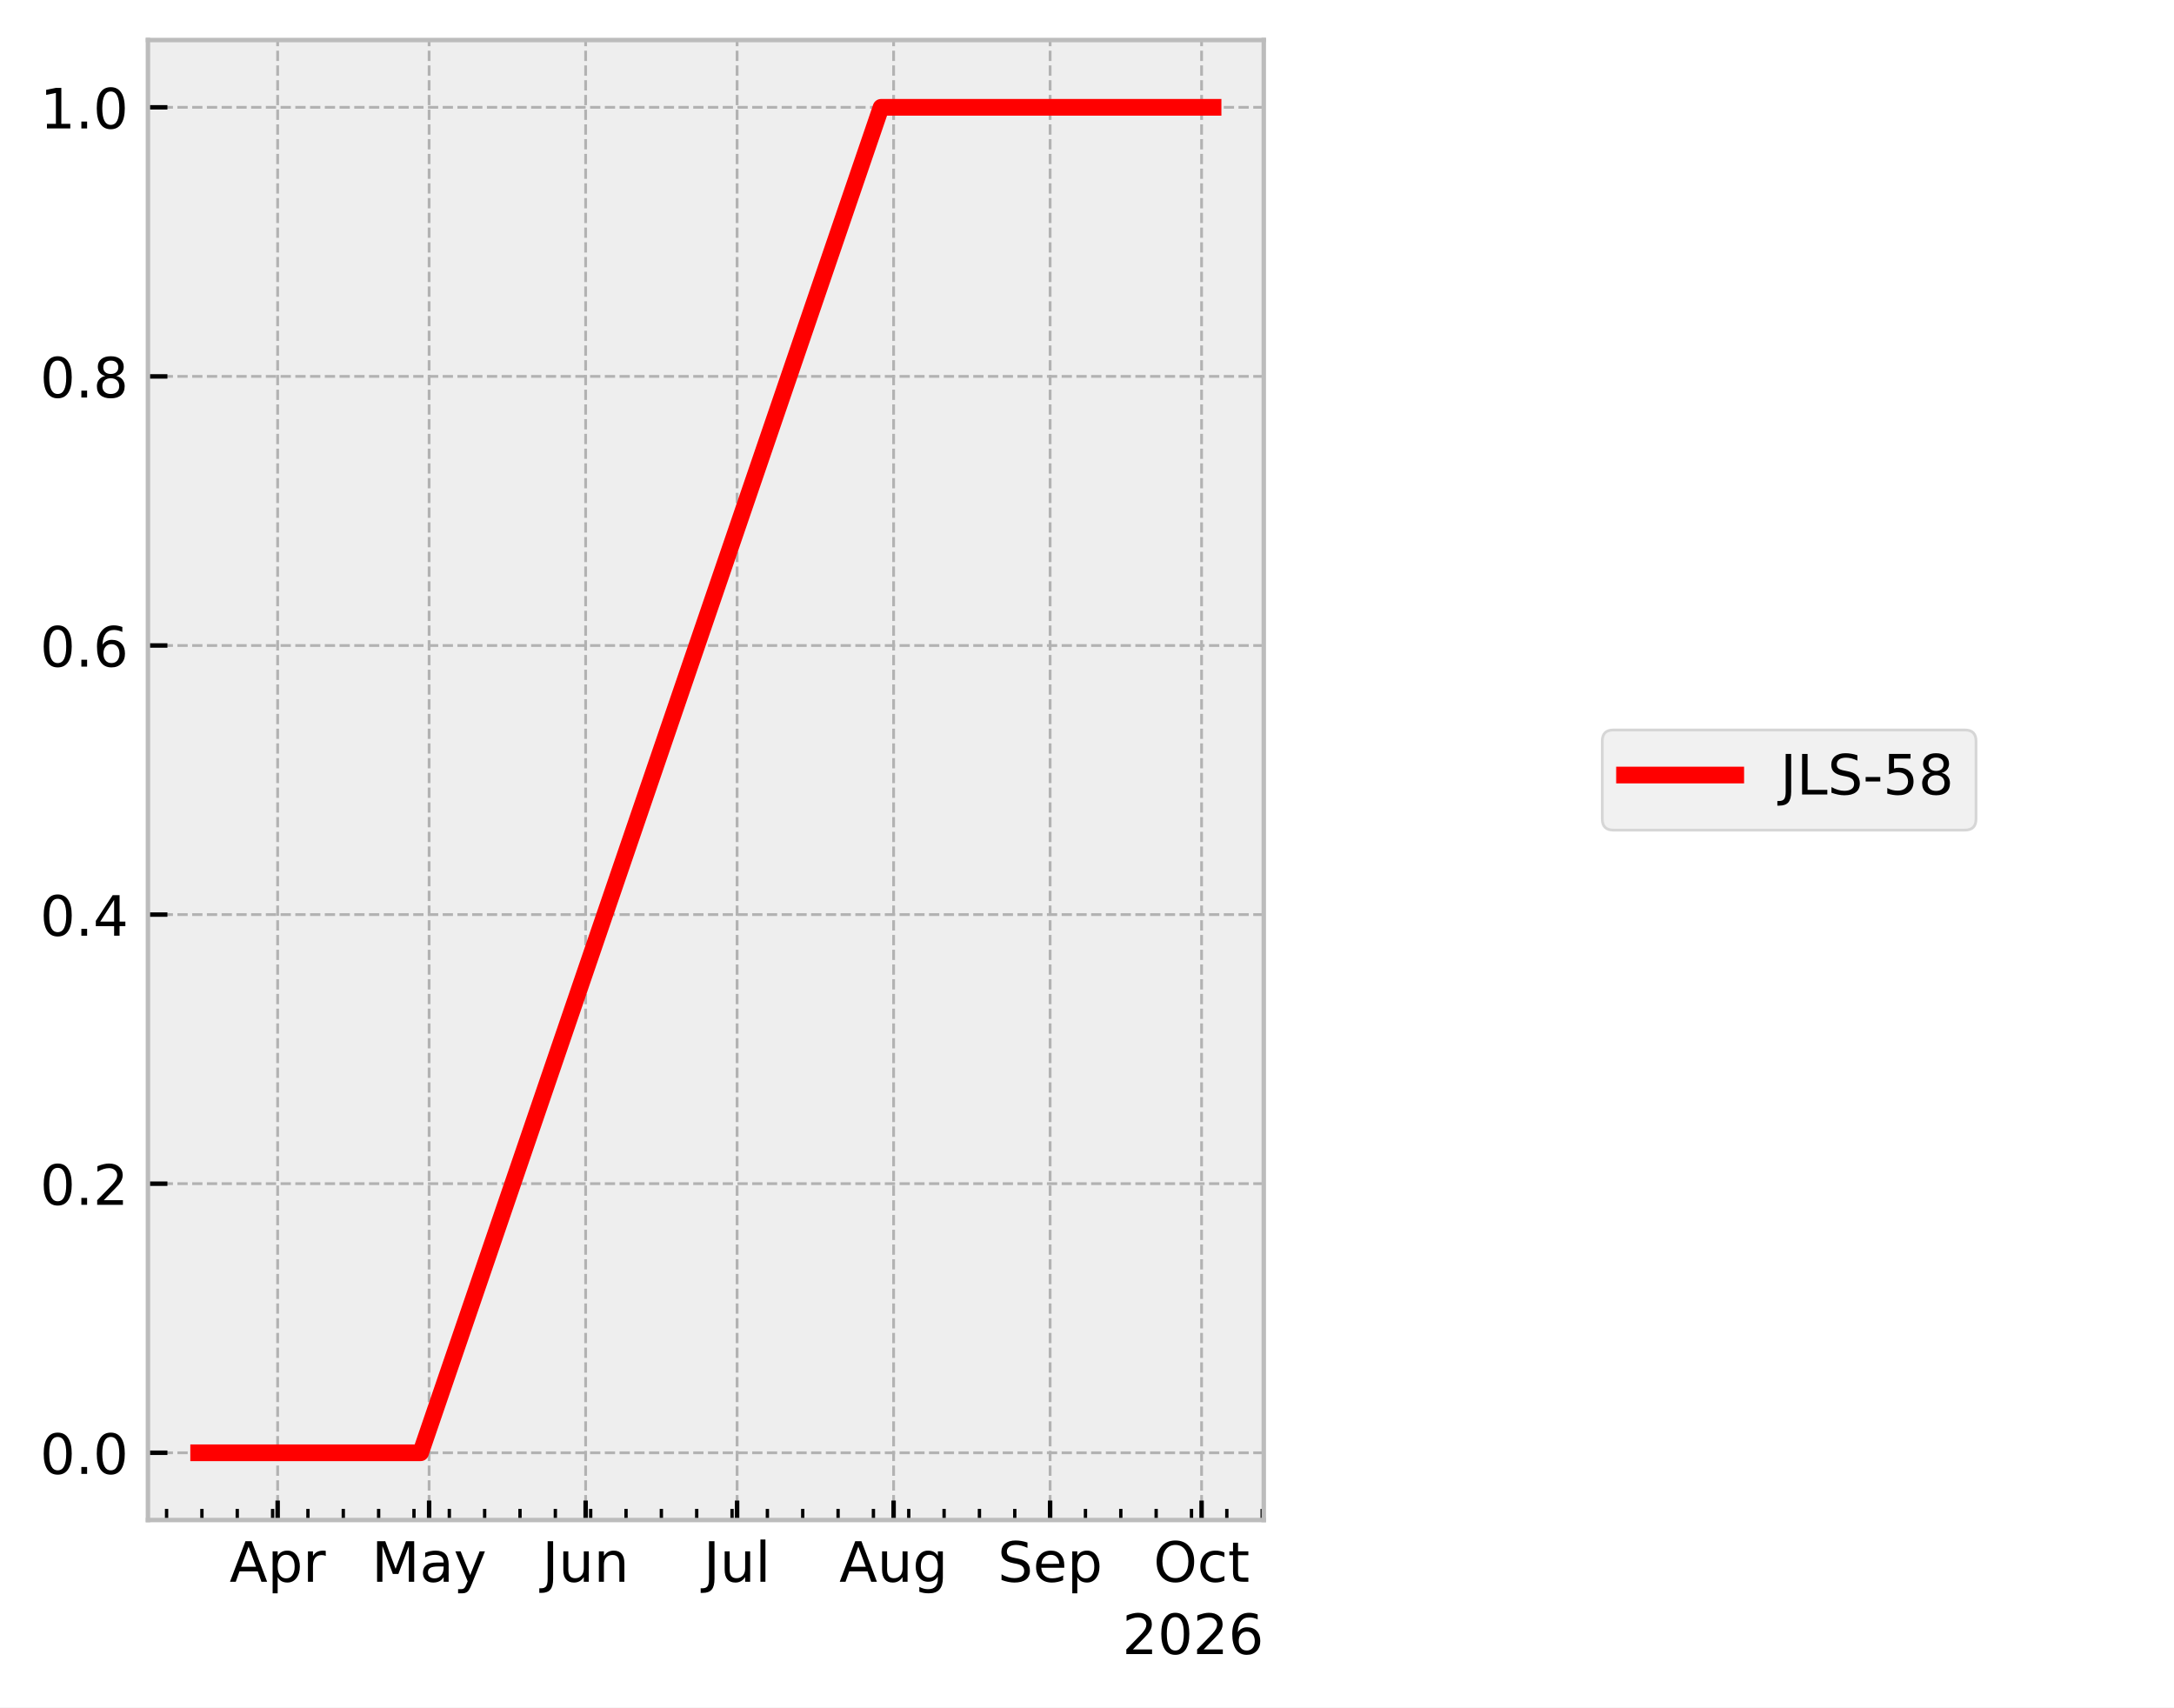
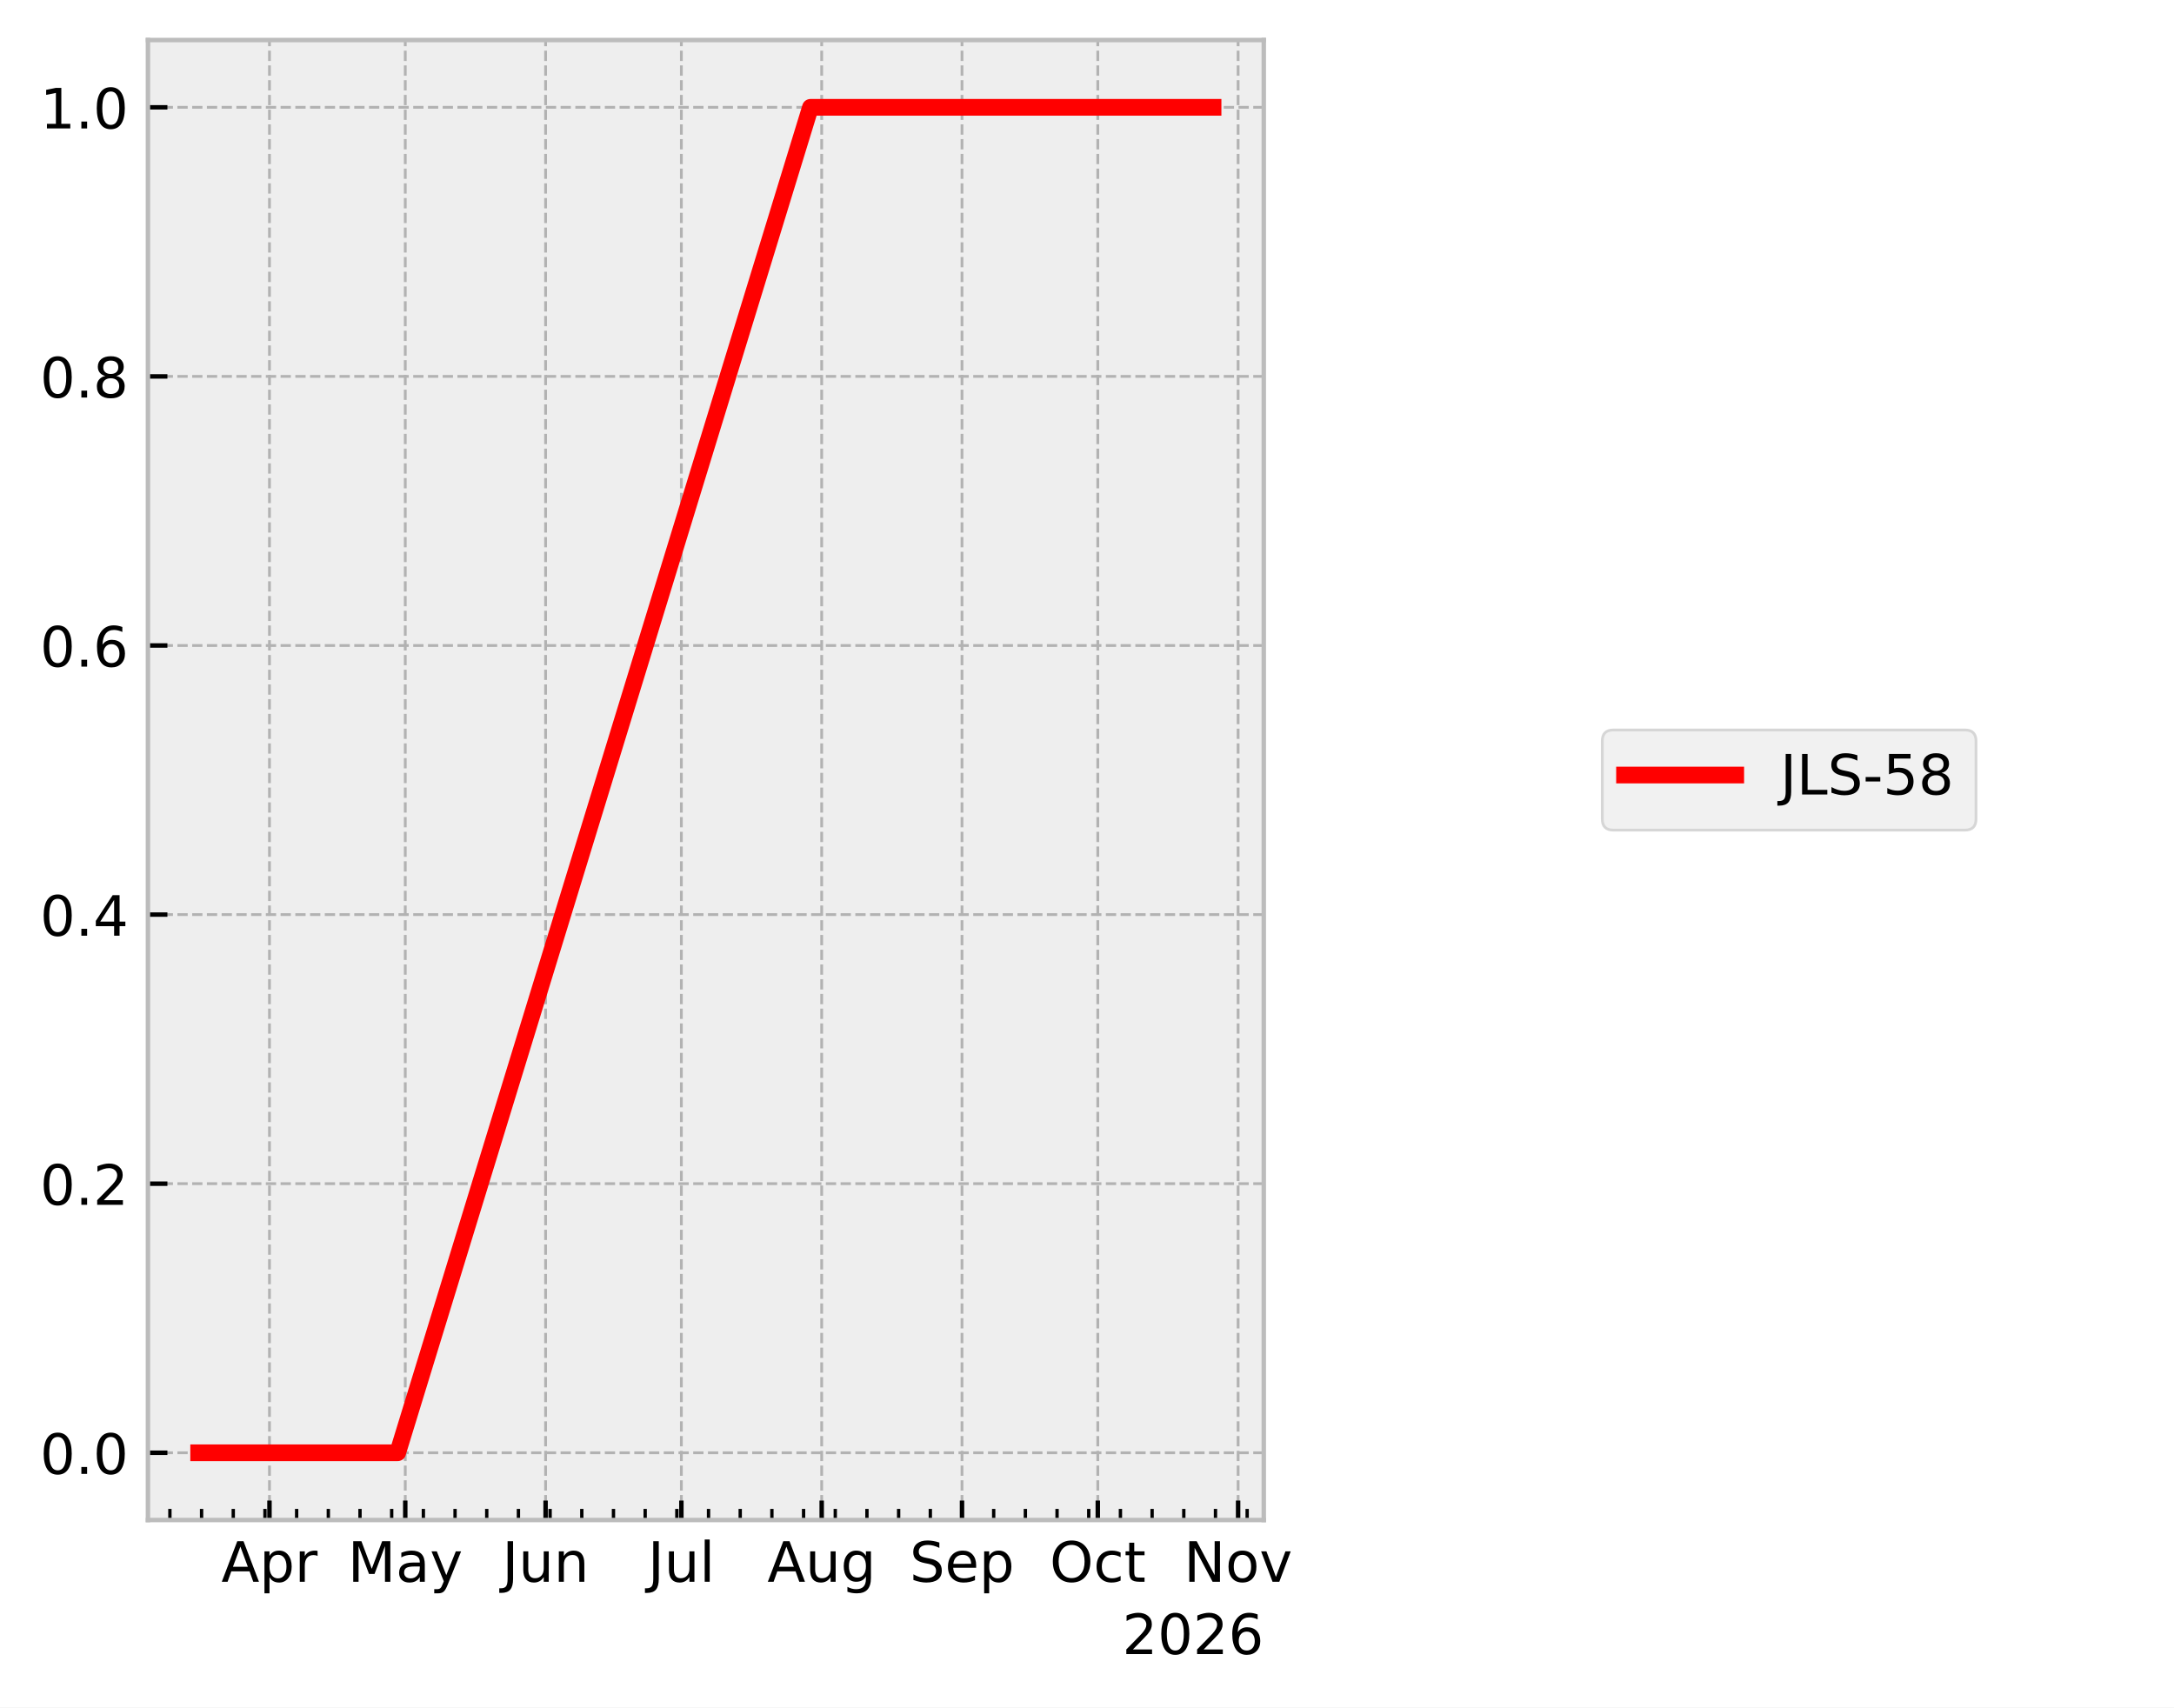
<svg xmlns="http://www.w3.org/2000/svg" xmlns:xlink="http://www.w3.org/1999/xlink" width="390.923pt" height="307.013pt" viewBox="0 0 390.923 307.013" version="1.1">
  <defs>
    <style type="text/css">*{stroke-linejoin: round; stroke-linecap: butt}</style>
  </defs>
  <g id="figure_1">
    <g id="patch_1">
      <path d="M 0 307.013  L 390.923 307.013  L 390.923 0  L 0 0  z " style="fill: #ffffff" />
    </g>
    <g id="axes_1">
      <g id="patch_2">
        <path d="M 26.603 273.312  L 227.249 273.312  L 227.249 7.2  L 26.603 7.2  z " style="fill: #eeeeee" />
      </g>
      <g id="matplotlib.axis_1">
        <g id="xtick_1">
          <g id="line2d_1">
-             <path d="M 49.927 273.312  L 49.927 7.2  " clip-path="url(#p1f36e0786f)" style="fill: none; stroke-dasharray: 1.85,0.8; stroke-dashoffset: 0; stroke: #b2b2b2; stroke-width: 0.5" />
+             <path d="M 48.457 273.312  L 48.457 7.2  " clip-path="url(#p94f00808f9)" style="fill: none; stroke-dasharray: 1.85,0.8; stroke-dashoffset: 0; stroke: #b2b2b2; stroke-width: 0.5" />
          </g>
          <g id="line2d_2">
            <defs>
-               <path id="m5b0fb53726" d="M 0 0  L 0 -3.5  " style="stroke: #000000; stroke-width: 0.8" />
+               <path id="mcb59f0ef43" d="M 0 0  L 0 -3.5  " style="stroke: #000000; stroke-width: 0.8" />
            </defs>
            <g>
-               <use xlink:href="#m5b0fb53726" x="49.927" y="273.312" style="stroke: #000000; stroke-width: 0.8" />
+               <use xlink:href="#mcb59f0ef43" x="48.457" y="273.312" style="stroke: #000000; stroke-width: 0.8" />
            </g>
          </g>
          <g id="text_1">
-             <g transform="translate(41.27704 284.4097) scale(0.1 -0.1)">
+             <g transform="translate(39.8071 284.4097) scale(0.1 -0.1)">
              <defs>
                <path id="DejaVuSans-24" d="M 2188 4044  L 1331 1722  L 3047 1722  L 2188 4044  z M 1831 4666  L 2547 4666  L 4325 0  L 3669 0  L 3244 1197  L 1141 1197  L 716 0  L 50 0  L 1831 4666  z " transform="scale(0.015625)" />
                <path id="DejaVuSans-53" d="M 1159 525  L 1159 -1331  L 581 -1331  L 581 3500  L 1159 3500  L 1159 2969  Q 1341 3281 1617 3432  Q 1894 3584 2278 3584  Q 2916 3584 3314 3078  Q 3713 2572 3713 1747  Q 3713 922 3314 415  Q 2916 -91 2278 -91  Q 1894 -91 1617 61  Q 1341 213 1159 525  z M 3116 1747  Q 3116 2381 2855 2742  Q 2594 3103 2138 3103  Q 1681 3103 1420 2742  Q 1159 2381 1159 1747  Q 1159 1113 1420 752  Q 1681 391 2138 391  Q 2594 391 2855 752  Q 3116 1113 3116 1747  z " transform="scale(0.015625)" />
                <path id="DejaVuSans-55" d="M 2631 2963  Q 2534 3019 2420 3045  Q 2306 3072 2169 3072  Q 1681 3072 1420 2755  Q 1159 2438 1159 1844  L 1159 0  L 581 0  L 581 3500  L 1159 3500  L 1159 2956  Q 1341 3275 1631 3429  Q 1922 3584 2338 3584  Q 2397 3584 2469 3576  Q 2541 3569 2628 3553  L 2631 2963  z " transform="scale(0.015625)" />
              </defs>
              <use xlink:href="#DejaVuSans-24" />
              <use xlink:href="#DejaVuSans-53" transform="translate(68.40625 0)" />
              <use xlink:href="#DejaVuSans-55" transform="translate(131.8906 0)" />
            </g>
          </g>
        </g>
        <g id="xtick_2">
          <g id="line2d_3">
-             <path d="M 77.163 273.312  L 77.163 7.2  " clip-path="url(#p1f36e0786f)" style="fill: none; stroke-dasharray: 1.85,0.8; stroke-dashoffset: 0; stroke: #b2b2b2; stroke-width: 0.5" />
+             <path d="M 72.874 273.312  L 72.874 7.2  " clip-path="url(#p94f00808f9)" style="fill: none; stroke-dasharray: 1.85,0.8; stroke-dashoffset: 0; stroke: #b2b2b2; stroke-width: 0.5" />
          </g>
          <g id="line2d_4">
            <g>
-               <use xlink:href="#m5b0fb53726" x="77.163" y="273.312" style="stroke: #000000; stroke-width: 0.8" />
+               <use xlink:href="#mcb59f0ef43" x="72.874" y="273.312" style="stroke: #000000; stroke-width: 0.8" />
            </g>
          </g>
          <g id="text_2">
-             <g transform="translate(66.82546 284.4097) scale(0.1 -0.1)">
+             <g transform="translate(62.53685 284.4097) scale(0.1 -0.1)">
              <defs>
                <path id="DejaVuSans-30" d="M 628 4666  L 1569 4666  L 2759 1491  L 3956 4666  L 4897 4666  L 4897 0  L 4281 0  L 4281 4097  L 3078 897  L 2444 897  L 1241 4097  L 1241 0  L 628 0  L 628 4666  z " transform="scale(0.015625)" />
                <path id="DejaVuSans-44" d="M 2194 1759  Q 1497 1759 1228 1600  Q 959 1441 959 1056  Q 959 750 1161 570  Q 1363 391 1709 391  Q 2188 391 2477 730  Q 2766 1069 2766 1631  L 2766 1759  L 2194 1759  z M 3341 1997  L 3341 0  L 2766 0  L 2766 531  Q 2569 213 2275 61  Q 1981 -91 1556 -91  Q 1019 -91 701 211  Q 384 513 384 1019  Q 384 1609 779 1909  Q 1175 2209 1959 2209  L 2766 2209  L 2766 2266  Q 2766 2663 2505 2880  Q 2244 3097 1772 3097  Q 1472 3097 1187 3025  Q 903 2953 641 2809  L 641 3341  Q 956 3463 1253 3523  Q 1550 3584 1831 3584  Q 2591 3584 2966 3190  Q 3341 2797 3341 1997  z " transform="scale(0.015625)" />
                <path id="DejaVuSans-5c" d="M 2059 -325  Q 1816 -950 1584 -1140  Q 1353 -1331 966 -1331  L 506 -1331  L 506 -850  L 844 -850  Q 1081 -850 1212 -737  Q 1344 -625 1503 -206  L 1606 56  L 191 3500  L 800 3500  L 1894 763  L 2988 3500  L 3597 3500  L 2059 -325  z " transform="scale(0.015625)" />
              </defs>
              <use xlink:href="#DejaVuSans-30" />
              <use xlink:href="#DejaVuSans-44" transform="translate(86.28125 0)" />
              <use xlink:href="#DejaVuSans-5c" transform="translate(147.5625 0)" />
            </g>
          </g>
        </g>
        <g id="xtick_3">
          <g id="line2d_5">
-             <path d="M 105.307 273.312  L 105.307 7.2  " clip-path="url(#p1f36e0786f)" style="fill: none; stroke-dasharray: 1.85,0.8; stroke-dashoffset: 0; stroke: #b2b2b2; stroke-width: 0.5" />
+             <path d="M 98.106 273.312  L 98.106 7.2  " clip-path="url(#p94f00808f9)" style="fill: none; stroke-dasharray: 1.85,0.8; stroke-dashoffset: 0; stroke: #b2b2b2; stroke-width: 0.5" />
          </g>
          <g id="line2d_6">
            <g>
-               <use xlink:href="#m5b0fb53726" x="105.307" y="273.312" style="stroke: #000000; stroke-width: 0.8" />
+               <use xlink:href="#mcb59f0ef43" x="98.106" y="273.312" style="stroke: #000000; stroke-width: 0.8" />
            </g>
          </g>
          <g id="text_3">
-             <g transform="translate(97.49425 284.4097) scale(0.1 -0.1)">
+             <g transform="translate(90.29302 284.4097) scale(0.1 -0.1)">
              <defs>
                <path id="DejaVuSans-2d" d="M 628 4666  L 1259 4666  L 1259 325  Q 1259 -519 939 -900  Q 619 -1281 -91 -1281  L -331 -1281  L -331 -750  L -134 -750  Q 284 -750 456 -515  Q 628 -281 628 325  L 628 4666  z " transform="scale(0.015625)" />
                <path id="DejaVuSans-58" d="M 544 1381  L 544 3500  L 1119 3500  L 1119 1403  Q 1119 906 1312 657  Q 1506 409 1894 409  Q 2359 409 2629 706  Q 2900 1003 2900 1516  L 2900 3500  L 3475 3500  L 3475 0  L 2900 0  L 2900 538  Q 2691 219 2414 64  Q 2138 -91 1772 -91  Q 1169 -91 856 284  Q 544 659 544 1381  z M 1991 3584  L 1991 3584  z " transform="scale(0.015625)" />
                <path id="DejaVuSans-51" d="M 3513 2113  L 3513 0  L 2938 0  L 2938 2094  Q 2938 2591 2744 2837  Q 2550 3084 2163 3084  Q 1697 3084 1428 2787  Q 1159 2491 1159 1978  L 1159 0  L 581 0  L 581 3500  L 1159 3500  L 1159 2956  Q 1366 3272 1645 3428  Q 1925 3584 2291 3584  Q 2894 3584 3203 3211  Q 3513 2838 3513 2113  z " transform="scale(0.015625)" />
              </defs>
              <use xlink:href="#DejaVuSans-2d" />
              <use xlink:href="#DejaVuSans-58" transform="translate(29.5 0)" />
              <use xlink:href="#DejaVuSans-51" transform="translate(92.875 0)" />
            </g>
          </g>
        </g>
        <g id="xtick_4">
          <g id="line2d_7">
-             <path d="M 132.543 273.312  L 132.543 7.2  " clip-path="url(#p1f36e0786f)" style="fill: none; stroke-dasharray: 1.85,0.8; stroke-dashoffset: 0; stroke: #b2b2b2; stroke-width: 0.5" />
+             <path d="M 122.523 273.312  L 122.523 7.2  " clip-path="url(#p94f00808f9)" style="fill: none; stroke-dasharray: 1.85,0.8; stroke-dashoffset: 0; stroke: #b2b2b2; stroke-width: 0.5" />
          </g>
          <g id="line2d_8">
            <g>
-               <use xlink:href="#m5b0fb53726" x="132.543" y="273.312" style="stroke: #000000; stroke-width: 0.8" />
+               <use xlink:href="#mcb59f0ef43" x="122.523" y="273.312" style="stroke: #000000; stroke-width: 0.8" />
            </g>
          </g>
          <g id="text_4">
-             <g transform="translate(126.5099 284.4104) scale(0.1 -0.1)">
+             <g transform="translate(116.49 284.4104) scale(0.1 -0.1)">
              <defs>
                <path id="DejaVuSans-4f" d="M 603 4863  L 1178 4863  L 1178 0  L 603 0  L 603 4863  z " transform="scale(0.015625)" />
              </defs>
              <use xlink:href="#DejaVuSans-2d" />
              <use xlink:href="#DejaVuSans-58" transform="translate(29.5 0)" />
              <use xlink:href="#DejaVuSans-4f" transform="translate(92.875 0)" />
            </g>
          </g>
        </g>
        <g id="xtick_5">
          <g id="line2d_9">
-             <path d="M 160.686 273.312  L 160.686 7.2  " clip-path="url(#p1f36e0786f)" style="fill: none; stroke-dasharray: 1.85,0.8; stroke-dashoffset: 0; stroke: #b2b2b2; stroke-width: 0.5" />
+             <path d="M 147.754 273.312  L 147.754 7.2  " clip-path="url(#p94f00808f9)" style="fill: none; stroke-dasharray: 1.85,0.8; stroke-dashoffset: 0; stroke: #b2b2b2; stroke-width: 0.5" />
          </g>
          <g id="line2d_10">
            <g>
-               <use xlink:href="#m5b0fb53726" x="160.686" y="273.312" style="stroke: #000000; stroke-width: 0.8" />
+               <use xlink:href="#mcb59f0ef43" x="147.754" y="273.312" style="stroke: #000000; stroke-width: 0.8" />
            </g>
          </g>
          <g id="text_5">
-             <g transform="translate(150.9232 284.4097) scale(0.1 -0.1)">
+             <g transform="translate(137.9907 284.4097) scale(0.1 -0.1)">
              <defs>
                <path id="DejaVuSans-4a" d="M 2906 1791  Q 2906 2416 2648 2759  Q 2391 3103 1925 3103  Q 1463 3103 1205 2759  Q 947 2416 947 1791  Q 947 1169 1205 825  Q 1463 481 1925 481  Q 2391 481 2648 825  Q 2906 1169 2906 1791  z M 3481 434  Q 3481 -459 3084 -895  Q 2688 -1331 1869 -1331  Q 1566 -1331 1297 -1286  Q 1028 -1241 775 -1147  L 775 -588  Q 1028 -725 1275 -790  Q 1522 -856 1778 -856  Q 2344 -856 2625 -561  Q 2906 -266 2906 331  L 2906 616  Q 2728 306 2450 153  Q 2172 0 1784 0  Q 1141 0 747 490  Q 353 981 353 1791  Q 353 2603 747 3093  Q 1141 3584 1784 3584  Q 2172 3584 2450 3431  Q 2728 3278 2906 2969  L 2906 3500  L 3481 3500  L 3481 434  z " transform="scale(0.015625)" />
              </defs>
              <use xlink:href="#DejaVuSans-24" />
              <use xlink:href="#DejaVuSans-58" transform="translate(68.40625 0)" />
              <use xlink:href="#DejaVuSans-4a" transform="translate(131.7812 0)" />
            </g>
          </g>
        </g>
        <g id="xtick_6">
          <g id="line2d_11">
-             <path d="M 188.83 273.312  L 188.83 7.2  " clip-path="url(#p1f36e0786f)" style="fill: none; stroke-dasharray: 1.85,0.8; stroke-dashoffset: 0; stroke: #b2b2b2; stroke-width: 0.5" />
+             <path d="M 172.985 273.312  L 172.985 7.2  " clip-path="url(#p94f00808f9)" style="fill: none; stroke-dasharray: 1.85,0.8; stroke-dashoffset: 0; stroke: #b2b2b2; stroke-width: 0.5" />
          </g>
          <g id="line2d_12">
            <g>
-               <use xlink:href="#m5b0fb53726" x="188.83" y="273.312" style="stroke: #000000; stroke-width: 0.8" />
+               <use xlink:href="#mcb59f0ef43" x="172.985" y="273.312" style="stroke: #000000; stroke-width: 0.8" />
            </g>
          </g>
          <g id="text_6">
-             <g transform="translate(179.4052 284.4097) scale(0.1 -0.1)">
+             <g transform="translate(163.5601 284.4097) scale(0.1 -0.1)">
              <defs>
                <path id="DejaVuSans-36" d="M 3425 4513  L 3425 3897  Q 3066 4069 2747 4153  Q 2428 4238 2131 4238  Q 1616 4238 1336 4038  Q 1056 3838 1056 3469  Q 1056 3159 1242 3001  Q 1428 2844 1947 2747  L 2328 2669  Q 3034 2534 3370 2195  Q 3706 1856 3706 1288  Q 3706 609 3251 259  Q 2797 -91 1919 -91  Q 1588 -91 1214 -16  Q 841 59 441 206  L 441 856  Q 825 641 1194 531  Q 1563 422 1919 422  Q 2459 422 2753 634  Q 3047 847 3047 1241  Q 3047 1584 2836 1778  Q 2625 1972 2144 2069  L 1759 2144  Q 1053 2284 737 2584  Q 422 2884 422 3419  Q 422 4038 858 4394  Q 1294 4750 2059 4750  Q 2388 4750 2728 4690  Q 3069 4631 3425 4513  z " transform="scale(0.015625)" />
                <path id="DejaVuSans-48" d="M 3597 1894  L 3597 1613  L 953 1613  Q 991 1019 1311 708  Q 1631 397 2203 397  Q 2534 397 2845 478  Q 3156 559 3463 722  L 3463 178  Q 3153 47 2828 -22  Q 2503 -91 2169 -91  Q 1331 -91 842 396  Q 353 884 353 1716  Q 353 2575 817 3079  Q 1281 3584 2069 3584  Q 2775 3584 3186 3129  Q 3597 2675 3597 1894  z M 3022 2063  Q 3016 2534 2758 2815  Q 2500 3097 2075 3097  Q 1594 3097 1305 2825  Q 1016 2553 972 2059  L 3022 2063  z " transform="scale(0.015625)" />
              </defs>
              <use xlink:href="#DejaVuSans-36" />
              <use xlink:href="#DejaVuSans-48" transform="translate(63.48438 0)" />
              <use xlink:href="#DejaVuSans-53" transform="translate(125.0156 0)" />
            </g>
          </g>
        </g>
        <g id="xtick_7">
          <g id="line2d_13">
-             <path d="M 216.066 273.312  L 216.066 7.2  " clip-path="url(#p1f36e0786f)" style="fill: none; stroke-dasharray: 1.85,0.8; stroke-dashoffset: 0; stroke: #b2b2b2; stroke-width: 0.5" />
+             <path d="M 197.402 273.312  L 197.402 7.2  " clip-path="url(#p94f00808f9)" style="fill: none; stroke-dasharray: 1.85,0.8; stroke-dashoffset: 0; stroke: #b2b2b2; stroke-width: 0.5" />
          </g>
          <g id="line2d_14">
            <g>
-               <use xlink:href="#m5b0fb53726" x="216.066" y="273.312" style="stroke: #000000; stroke-width: 0.8" />
+               <use xlink:href="#mcb59f0ef43" x="197.402" y="273.312" style="stroke: #000000; stroke-width: 0.8" />
            </g>
          </g>
          <g id="text_7">
-             <g transform="translate(207.4209 284.4097) scale(0.1 -0.1)">
+             <g transform="translate(188.757 284.4097) scale(0.1 -0.1)">
              <defs>
                <path id="DejaVuSans-32" d="M 2522 4238  Q 1834 4238 1429 3725  Q 1025 3213 1025 2328  Q 1025 1447 1429 934  Q 1834 422 2522 422  Q 3209 422 3611 934  Q 4013 1447 4013 2328  Q 4013 3213 3611 3725  Q 3209 4238 2522 4238  z M 2522 4750  Q 3503 4750 4090 4092  Q 4678 3434 4678 2328  Q 4678 1225 4090 567  Q 3503 -91 2522 -91  Q 1538 -91 948 565  Q 359 1222 359 2328  Q 359 3434 948 4092  Q 1538 4750 2522 4750  z " transform="scale(0.015625)" />
                <path id="DejaVuSans-46" d="M 3122 3366  L 3122 2828  Q 2878 2963 2633 3030  Q 2388 3097 2138 3097  Q 1578 3097 1268 2742  Q 959 2388 959 1747  Q 959 1106 1268 751  Q 1578 397 2138 397  Q 2388 397 2633 464  Q 2878 531 3122 666  L 3122 134  Q 2881 22 2623 -34  Q 2366 -91 2075 -91  Q 1284 -91 818 406  Q 353 903 353 1747  Q 353 2603 823 3093  Q 1294 3584 2113 3584  Q 2378 3584 2631 3529  Q 2884 3475 3122 3366  z " transform="scale(0.015625)" />
                <path id="DejaVuSans-57" d="M 1172 4494  L 1172 3500  L 2356 3500  L 2356 3053  L 1172 3053  L 1172 1153  Q 1172 725 1289 603  Q 1406 481 1766 481  L 2356 481  L 2356 0  L 1766 0  Q 1100 0 847 248  Q 594 497 594 1153  L 594 3053  L 172 3053  L 172 3500  L 594 3500  L 594 4494  L 1172 4494  z " transform="scale(0.015625)" />
              </defs>
              <use xlink:href="#DejaVuSans-32" />
              <use xlink:href="#DejaVuSans-46" transform="translate(78.71875 0)" />
              <use xlink:href="#DejaVuSans-57" transform="translate(133.7031 0)" />
            </g>
          </g>
        </g>
        <g id="xtick_8">
          <g id="line2d_15">
+             <path d="M 222.634 273.312  L 222.634 7.2  " clip-path="url(#p94f00808f9)" style="fill: none; stroke-dasharray: 1.85,0.8; stroke-dashoffset: 0; stroke: #b2b2b2; stroke-width: 0.5" />
+           </g>
+           <g id="line2d_16">
+             <g>
+               <use xlink:href="#mcb59f0ef43" x="222.634" y="273.312" style="stroke: #000000; stroke-width: 0.8" />
+             </g>
+           </g>
+           <g id="text_8">
+             <g transform="translate(212.8741 284.4097) scale(0.1 -0.1)">
+               <defs>
+                 <path id="DejaVuSans-31" d="M 628 4666  L 1478 4666  L 3547 763  L 3547 4666  L 4159 4666  L 4159 0  L 3309 0  L 1241 3903  L 1241 0  L 628 0  L 628 4666  z " transform="scale(0.015625)" />
+                 <path id="DejaVuSans-52" d="M 1959 3097  Q 1497 3097 1228 2736  Q 959 2375 959 1747  Q 959 1119 1226 758  Q 1494 397 1959 397  Q 2419 397 2687 759  Q 2956 1122 2956 1747  Q 2956 2369 2687 2733  Q 2419 3097 1959 3097  z M 1959 3584  Q 2709 3584 3137 3096  Q 3566 2609 3566 1747  Q 3566 888 3137 398  Q 2709 -91 1959 -91  Q 1206 -91 779 398  Q 353 888 353 1747  Q 353 2609 779 3096  Q 1206 3584 1959 3584  z " transform="scale(0.015625)" />
+                 <path id="DejaVuSans-59" d="M 191 3500  L 800 3500  L 1894 563  L 2988 3500  L 3597 3500  L 2284 0  L 1503 0  L 191 3500  z " transform="scale(0.015625)" />
+               </defs>
+               <use xlink:href="#DejaVuSans-31" />
+               <use xlink:href="#DejaVuSans-52" transform="translate(74.8125 0)" />
+               <use xlink:href="#DejaVuSans-59" transform="translate(136 0)" />
+             </g>
+           </g>
+         </g>
+         <g id="xtick_9">
+           <g id="line2d_17">
            <defs>
-               <path id="m0f220cfaf5" d="M 0 0  L 0 -2  " style="stroke: #000000; stroke-width: 0.6" />
+               <path id="ma39cf848f8" d="M 0 0  L 0 -2  " style="stroke: #000000; stroke-width: 0.6" />
            </defs>
            <g>
-               <use xlink:href="#m0f220cfaf5" x="29.954" y="273.312" style="stroke: #000000; stroke-width: 0.6" />
-             </g>
-           </g>
-         </g>
-         <g id="xtick_9">
-           <g id="line2d_16">
-             <g>
-               <use xlink:href="#m0f220cfaf5" x="36.309" y="273.312" style="stroke: #000000; stroke-width: 0.6" />
+               <use xlink:href="#ma39cf848f8" x="30.551" y="273.312" style="stroke: #000000; stroke-width: 0.6" />
            </g>
          </g>
        </g>
        <g id="xtick_10">
-           <g id="line2d_17">
-             <g>
-               <use xlink:href="#m0f220cfaf5" x="42.664" y="273.312" style="stroke: #000000; stroke-width: 0.6" />
+           <g id="line2d_18">
+             <g>
+               <use xlink:href="#ma39cf848f8" x="36.248" y="273.312" style="stroke: #000000; stroke-width: 0.6" />
            </g>
          </g>
        </g>
        <g id="xtick_11">
-           <g id="line2d_18">
-             <g>
-               <use xlink:href="#m0f220cfaf5" x="49.019" y="273.312" style="stroke: #000000; stroke-width: 0.6" />
+           <g id="line2d_19">
+             <g>
+               <use xlink:href="#ma39cf848f8" x="41.946" y="273.312" style="stroke: #000000; stroke-width: 0.6" />
            </g>
          </g>
        </g>
        <g id="xtick_12">
-           <g id="line2d_19">
-             <g>
-               <use xlink:href="#m0f220cfaf5" x="55.374" y="273.312" style="stroke: #000000; stroke-width: 0.6" />
+           <g id="line2d_20">
+             <g>
+               <use xlink:href="#ma39cf848f8" x="47.643" y="273.312" style="stroke: #000000; stroke-width: 0.6" />
            </g>
          </g>
        </g>
        <g id="xtick_13">
-           <g id="line2d_20">
-             <g>
-               <use xlink:href="#m0f220cfaf5" x="61.729" y="273.312" style="stroke: #000000; stroke-width: 0.6" />
+           <g id="line2d_21">
+             <g>
+               <use xlink:href="#ma39cf848f8" x="53.341" y="273.312" style="stroke: #000000; stroke-width: 0.6" />
            </g>
          </g>
        </g>
        <g id="xtick_14">
-           <g id="line2d_21">
-             <g>
-               <use xlink:href="#m0f220cfaf5" x="68.084" y="273.312" style="stroke: #000000; stroke-width: 0.6" />
+           <g id="line2d_22">
+             <g>
+               <use xlink:href="#ma39cf848f8" x="59.038" y="273.312" style="stroke: #000000; stroke-width: 0.6" />
            </g>
          </g>
        </g>
        <g id="xtick_15">
-           <g id="line2d_22">
-             <g>
-               <use xlink:href="#m0f220cfaf5" x="74.439" y="273.312" style="stroke: #000000; stroke-width: 0.6" />
+           <g id="line2d_23">
+             <g>
+               <use xlink:href="#ma39cf848f8" x="64.735" y="273.312" style="stroke: #000000; stroke-width: 0.6" />
            </g>
          </g>
        </g>
        <g id="xtick_16">
-           <g id="line2d_23">
-             <g>
-               <use xlink:href="#m0f220cfaf5" x="80.794" y="273.312" style="stroke: #000000; stroke-width: 0.6" />
+           <g id="line2d_24">
+             <g>
+               <use xlink:href="#ma39cf848f8" x="70.433" y="273.312" style="stroke: #000000; stroke-width: 0.6" />
            </g>
          </g>
        </g>
        <g id="xtick_17">
-           <g id="line2d_24">
-             <g>
-               <use xlink:href="#m0f220cfaf5" x="87.149" y="273.312" style="stroke: #000000; stroke-width: 0.6" />
+           <g id="line2d_25">
+             <g>
+               <use xlink:href="#ma39cf848f8" x="76.13" y="273.312" style="stroke: #000000; stroke-width: 0.6" />
            </g>
          </g>
        </g>
        <g id="xtick_18">
-           <g id="line2d_25">
-             <g>
-               <use xlink:href="#m0f220cfaf5" x="93.505" y="273.312" style="stroke: #000000; stroke-width: 0.6" />
+           <g id="line2d_26">
+             <g>
+               <use xlink:href="#ma39cf848f8" x="81.827" y="273.312" style="stroke: #000000; stroke-width: 0.6" />
            </g>
          </g>
        </g>
        <g id="xtick_19">
-           <g id="line2d_26">
-             <g>
-               <use xlink:href="#m0f220cfaf5" x="99.86" y="273.312" style="stroke: #000000; stroke-width: 0.6" />
+           <g id="line2d_27">
+             <g>
+               <use xlink:href="#ma39cf848f8" x="87.525" y="273.312" style="stroke: #000000; stroke-width: 0.6" />
            </g>
          </g>
        </g>
        <g id="xtick_20">
-           <g id="line2d_27">
-             <g>
-               <use xlink:href="#m0f220cfaf5" x="106.215" y="273.312" style="stroke: #000000; stroke-width: 0.6" />
+           <g id="line2d_28">
+             <g>
+               <use xlink:href="#ma39cf848f8" x="93.222" y="273.312" style="stroke: #000000; stroke-width: 0.6" />
            </g>
          </g>
        </g>
        <g id="xtick_21">
-           <g id="line2d_28">
-             <g>
-               <use xlink:href="#m0f220cfaf5" x="112.57" y="273.312" style="stroke: #000000; stroke-width: 0.6" />
+           <g id="line2d_29">
+             <g>
+               <use xlink:href="#ma39cf848f8" x="98.919" y="273.312" style="stroke: #000000; stroke-width: 0.6" />
            </g>
          </g>
        </g>
        <g id="xtick_22">
-           <g id="line2d_29">
-             <g>
-               <use xlink:href="#m0f220cfaf5" x="118.925" y="273.312" style="stroke: #000000; stroke-width: 0.6" />
+           <g id="line2d_30">
+             <g>
+               <use xlink:href="#ma39cf848f8" x="104.617" y="273.312" style="stroke: #000000; stroke-width: 0.6" />
            </g>
          </g>
        </g>
        <g id="xtick_23">
-           <g id="line2d_30">
-             <g>
-               <use xlink:href="#m0f220cfaf5" x="125.28" y="273.312" style="stroke: #000000; stroke-width: 0.6" />
+           <g id="line2d_31">
+             <g>
+               <use xlink:href="#ma39cf848f8" x="110.314" y="273.312" style="stroke: #000000; stroke-width: 0.6" />
            </g>
          </g>
        </g>
        <g id="xtick_24">
-           <g id="line2d_31">
-             <g>
-               <use xlink:href="#m0f220cfaf5" x="131.635" y="273.312" style="stroke: #000000; stroke-width: 0.6" />
+           <g id="line2d_32">
+             <g>
+               <use xlink:href="#ma39cf848f8" x="116.012" y="273.312" style="stroke: #000000; stroke-width: 0.6" />
            </g>
          </g>
        </g>
        <g id="xtick_25">
-           <g id="line2d_32">
-             <g>
-               <use xlink:href="#m0f220cfaf5" x="137.99" y="273.312" style="stroke: #000000; stroke-width: 0.6" />
+           <g id="line2d_33">
+             <g>
+               <use xlink:href="#ma39cf848f8" x="121.709" y="273.312" style="stroke: #000000; stroke-width: 0.6" />
            </g>
          </g>
        </g>
        <g id="xtick_26">
-           <g id="line2d_33">
-             <g>
-               <use xlink:href="#m0f220cfaf5" x="144.345" y="273.312" style="stroke: #000000; stroke-width: 0.6" />
+           <g id="line2d_34">
+             <g>
+               <use xlink:href="#ma39cf848f8" x="127.406" y="273.312" style="stroke: #000000; stroke-width: 0.6" />
            </g>
          </g>
        </g>
        <g id="xtick_27">
-           <g id="line2d_34">
-             <g>
-               <use xlink:href="#m0f220cfaf5" x="150.7" y="273.312" style="stroke: #000000; stroke-width: 0.6" />
+           <g id="line2d_35">
+             <g>
+               <use xlink:href="#ma39cf848f8" x="133.104" y="273.312" style="stroke: #000000; stroke-width: 0.6" />
            </g>
          </g>
        </g>
        <g id="xtick_28">
-           <g id="line2d_35">
-             <g>
-               <use xlink:href="#m0f220cfaf5" x="157.055" y="273.312" style="stroke: #000000; stroke-width: 0.6" />
+           <g id="line2d_36">
+             <g>
+               <use xlink:href="#ma39cf848f8" x="138.801" y="273.312" style="stroke: #000000; stroke-width: 0.6" />
            </g>
          </g>
        </g>
        <g id="xtick_29">
-           <g id="line2d_36">
-             <g>
-               <use xlink:href="#m0f220cfaf5" x="163.41" y="273.312" style="stroke: #000000; stroke-width: 0.6" />
+           <g id="line2d_37">
+             <g>
+               <use xlink:href="#ma39cf848f8" x="144.498" y="273.312" style="stroke: #000000; stroke-width: 0.6" />
            </g>
          </g>
        </g>
        <g id="xtick_30">
-           <g id="line2d_37">
-             <g>
-               <use xlink:href="#m0f220cfaf5" x="169.765" y="273.312" style="stroke: #000000; stroke-width: 0.6" />
+           <g id="line2d_38">
+             <g>
+               <use xlink:href="#ma39cf848f8" x="150.196" y="273.312" style="stroke: #000000; stroke-width: 0.6" />
            </g>
          </g>
        </g>
        <g id="xtick_31">
-           <g id="line2d_38">
-             <g>
-               <use xlink:href="#m0f220cfaf5" x="176.12" y="273.312" style="stroke: #000000; stroke-width: 0.6" />
+           <g id="line2d_39">
+             <g>
+               <use xlink:href="#ma39cf848f8" x="155.893" y="273.312" style="stroke: #000000; stroke-width: 0.6" />
            </g>
          </g>
        </g>
        <g id="xtick_32">
-           <g id="line2d_39">
-             <g>
-               <use xlink:href="#m0f220cfaf5" x="182.475" y="273.312" style="stroke: #000000; stroke-width: 0.6" />
+           <g id="line2d_40">
+             <g>
+               <use xlink:href="#ma39cf848f8" x="161.59" y="273.312" style="stroke: #000000; stroke-width: 0.6" />
            </g>
          </g>
        </g>
        <g id="xtick_33">
-           <g id="line2d_40">
-             <g>
-               <use xlink:href="#m0f220cfaf5" x="195.185" y="273.312" style="stroke: #000000; stroke-width: 0.6" />
+           <g id="line2d_41">
+             <g>
+               <use xlink:href="#ma39cf848f8" x="167.288" y="273.312" style="stroke: #000000; stroke-width: 0.6" />
            </g>
          </g>
        </g>
        <g id="xtick_34">
-           <g id="line2d_41">
-             <g>
-               <use xlink:href="#m0f220cfaf5" x="201.54" y="273.312" style="stroke: #000000; stroke-width: 0.6" />
+           <g id="line2d_42">
+             <g>
+               <use xlink:href="#ma39cf848f8" x="178.682" y="273.312" style="stroke: #000000; stroke-width: 0.6" />
            </g>
          </g>
        </g>
        <g id="xtick_35">
-           <g id="line2d_42">
-             <g>
-               <use xlink:href="#m0f220cfaf5" x="207.895" y="273.312" style="stroke: #000000; stroke-width: 0.6" />
+           <g id="line2d_43">
+             <g>
+               <use xlink:href="#ma39cf848f8" x="184.38" y="273.312" style="stroke: #000000; stroke-width: 0.6" />
            </g>
          </g>
        </g>
        <g id="xtick_36">
-           <g id="line2d_43">
-             <g>
-               <use xlink:href="#m0f220cfaf5" x="214.25" y="273.312" style="stroke: #000000; stroke-width: 0.6" />
+           <g id="line2d_44">
+             <g>
+               <use xlink:href="#ma39cf848f8" x="190.077" y="273.312" style="stroke: #000000; stroke-width: 0.6" />
            </g>
          </g>
        </g>
        <g id="xtick_37">
-           <g id="line2d_44">
-             <g>
-               <use xlink:href="#m0f220cfaf5" x="220.605" y="273.312" style="stroke: #000000; stroke-width: 0.6" />
+           <g id="line2d_45">
+             <g>
+               <use xlink:href="#ma39cf848f8" x="195.775" y="273.312" style="stroke: #000000; stroke-width: 0.6" />
            </g>
          </g>
        </g>
        <g id="xtick_38">
-           <g id="line2d_45">
-             <g>
-               <use xlink:href="#m0f220cfaf5" x="226.961" y="273.312" style="stroke: #000000; stroke-width: 0.6" />
-             </g>
-           </g>
-         </g>
-         <g id="text_8">
+           <g id="line2d_46">
+             <g>
+               <use xlink:href="#ma39cf848f8" x="201.472" y="273.312" style="stroke: #000000; stroke-width: 0.6" />
+             </g>
+           </g>
+         </g>
+         <g id="xtick_39">
+           <g id="line2d_47">
+             <g>
+               <use xlink:href="#ma39cf848f8" x="207.169" y="273.312" style="stroke: #000000; stroke-width: 0.6" />
+             </g>
+           </g>
+         </g>
+         <g id="xtick_40">
+           <g id="line2d_48">
+             <g>
+               <use xlink:href="#ma39cf848f8" x="212.867" y="273.312" style="stroke: #000000; stroke-width: 0.6" />
+             </g>
+           </g>
+         </g>
+         <g id="xtick_41">
+           <g id="line2d_49">
+             <g>
+               <use xlink:href="#ma39cf848f8" x="218.564" y="273.312" style="stroke: #000000; stroke-width: 0.6" />
+             </g>
+           </g>
+         </g>
+         <g id="xtick_42">
+           <g id="line2d_50">
+             <g>
+               <use xlink:href="#ma39cf848f8" x="224.261" y="273.312" style="stroke: #000000; stroke-width: 0.6" />
+             </g>
+           </g>
+         </g>
+         <g id="text_9">
          <g transform="translate(201.7991 297.4104) scale(0.1 -0.1)">
            <defs>
              <path id="DejaVuSans-15" d="M 1228 531  L 3431 531  L 3431 0  L 469 0  L 469 531  Q 828 903 1448 1529  Q 2069 2156 2228 2338  Q 2531 2678 2651 2914  Q 2772 3150 2772 3378  Q 2772 3750 2511 3984  Q 2250 4219 1831 4219  Q 1534 4219 1204 4116  Q 875 4013 500 3803  L 500 4441  Q 881 4594 1212 4672  Q 1544 4750 1819 4750  Q 2544 4750 2975 4387  Q 3406 4025 3406 3419  Q 3406 3131 3298 2873  Q 3191 2616 2906 2266  Q 2828 2175 2409 1742  Q 1991 1309 1228 531  z " transform="scale(0.015625)" />
              <path id="DejaVuSans-13" d="M 2034 4250  Q 1547 4250 1301 3770  Q 1056 3291 1056 2328  Q 1056 1369 1301 889  Q 1547 409 2034 409  Q 2525 409 2770 889  Q 3016 1369 3016 2328  Q 3016 3291 2770 3770  Q 2525 4250 2034 4250  z M 2034 4750  Q 2819 4750 3233 4129  Q 3647 3509 3647 2328  Q 3647 1150 3233 529  Q 2819 -91 2034 -91  Q 1250 -91 836 529  Q 422 1150 422 2328  Q 422 3509 836 4129  Q 1250 4750 2034 4750  z " transform="scale(0.015625)" />
              <path id="DejaVuSans-19" d="M 2113 2584  Q 1688 2584 1439 2293  Q 1191 2003 1191 1497  Q 1191 994 1439 701  Q 1688 409 2113 409  Q 2538 409 2786 701  Q 3034 994 3034 1497  Q 3034 2003 2786 2293  Q 2538 2584 2113 2584  z M 3366 4563  L 3366 3988  Q 3128 4100 2886 4159  Q 2644 4219 2406 4219  Q 1781 4219 1451 3797  Q 1122 3375 1075 2522  Q 1259 2794 1537 2939  Q 1816 3084 2150 3084  Q 2853 3084 3261 2657  Q 3669 2231 3669 1497  Q 3669 778 3244 343  Q 2819 -91 2113 -91  Q 1303 -91 875 529  Q 447 1150 447 2328  Q 447 3434 972 4092  Q 1497 4750 2381 4750  Q 2619 4750 2861 4703  Q 3103 4656 3366 4563  z " transform="scale(0.015625)" />
            </defs>
            <use xlink:href="#DejaVuSans-15" />
            <use xlink:href="#DejaVuSans-13" transform="translate(63.625 0)" />
            <use xlink:href="#DejaVuSans-15" transform="translate(127.25 0)" />
            <use xlink:href="#DejaVuSans-19" transform="translate(190.875 0)" />
          </g>
        </g>
      </g>
      <g id="matplotlib.axis_2">
        <g id="ytick_1">
-           <g id="line2d_46">
-             <path d="M 26.603 261.216  L 227.249 261.216  " clip-path="url(#p1f36e0786f)" style="fill: none; stroke-dasharray: 1.85,0.8; stroke-dashoffset: 0; stroke: #b2b2b2; stroke-width: 0.5" />
-           </g>
-           <g id="line2d_47">
+           <g id="line2d_51">
+             <path d="M 26.603 261.216  L 227.249 261.216  " clip-path="url(#p94f00808f9)" style="fill: none; stroke-dasharray: 1.85,0.8; stroke-dashoffset: 0; stroke: #b2b2b2; stroke-width: 0.5" />
+           </g>
+           <g id="line2d_52">
            <defs>
-               <path id="m5030e7e031" d="M 0 0  L 3.5 0  " style="stroke: #000000; stroke-width: 0.8" />
+               <path id="m57d7e5a81a" d="M 0 0  L 3.5 0  " style="stroke: #000000; stroke-width: 0.8" />
            </defs>
            <g>
-               <use xlink:href="#m5030e7e031" x="26.603" y="261.216" style="stroke: #000000; stroke-width: 0.8" />
-             </g>
-           </g>
-           <g id="text_9">
+               <use xlink:href="#m57d7e5a81a" x="26.603" y="261.216" style="stroke: #000000; stroke-width: 0.8" />
+             </g>
+           </g>
+           <g id="text_10">
            <g transform="translate(7.2 265.0148) scale(0.1 -0.1)">
              <defs>
                <path id="DejaVuSans-11" d="M 684 794  L 1344 794  L 1344 0  L 684 0  L 684 794  z " transform="scale(0.015625)" />
              </defs>
              <use xlink:href="#DejaVuSans-13" />
              <use xlink:href="#DejaVuSans-11" transform="translate(63.625 0)" />
              <use xlink:href="#DejaVuSans-13" transform="translate(95.40625 0)" />
            </g>
          </g>
        </g>
        <g id="ytick_2">
-           <g id="line2d_48">
-             <path d="M 26.603 212.832  L 227.249 212.832  " clip-path="url(#p1f36e0786f)" style="fill: none; stroke-dasharray: 1.85,0.8; stroke-dashoffset: 0; stroke: #b2b2b2; stroke-width: 0.5" />
-           </g>
-           <g id="line2d_49">
-             <g>
-               <use xlink:href="#m5030e7e031" x="26.603" y="212.832" style="stroke: #000000; stroke-width: 0.8" />
-             </g>
-           </g>
-           <g id="text_10">
+           <g id="line2d_53">
+             <path d="M 26.603 212.832  L 227.249 212.832  " clip-path="url(#p94f00808f9)" style="fill: none; stroke-dasharray: 1.85,0.8; stroke-dashoffset: 0; stroke: #b2b2b2; stroke-width: 0.5" />
+           </g>
+           <g id="line2d_54">
+             <g>
+               <use xlink:href="#m57d7e5a81a" x="26.603" y="212.832" style="stroke: #000000; stroke-width: 0.8" />
+             </g>
+           </g>
+           <g id="text_11">
            <g transform="translate(7.2 216.6308) scale(0.1 -0.1)">
              <use xlink:href="#DejaVuSans-13" />
              <use xlink:href="#DejaVuSans-11" transform="translate(63.625 0)" />
              <use xlink:href="#DejaVuSans-15" transform="translate(95.40625 0)" />
            </g>
          </g>
        </g>
        <g id="ytick_3">
-           <g id="line2d_50">
-             <path d="M 26.603 164.448  L 227.249 164.448  " clip-path="url(#p1f36e0786f)" style="fill: none; stroke-dasharray: 1.85,0.8; stroke-dashoffset: 0; stroke: #b2b2b2; stroke-width: 0.5" />
-           </g>
-           <g id="line2d_51">
-             <g>
-               <use xlink:href="#m5030e7e031" x="26.603" y="164.448" style="stroke: #000000; stroke-width: 0.8" />
-             </g>
-           </g>
-           <g id="text_11">
+           <g id="line2d_55">
+             <path d="M 26.603 164.448  L 227.249 164.448  " clip-path="url(#p94f00808f9)" style="fill: none; stroke-dasharray: 1.85,0.8; stroke-dashoffset: 0; stroke: #b2b2b2; stroke-width: 0.5" />
+           </g>
+           <g id="line2d_56">
+             <g>
+               <use xlink:href="#m57d7e5a81a" x="26.603" y="164.448" style="stroke: #000000; stroke-width: 0.8" />
+             </g>
+           </g>
+           <g id="text_12">
            <g transform="translate(7.2 168.2468) scale(0.1 -0.1)">
              <defs>
                <path id="DejaVuSans-17" d="M 2419 4116  L 825 1625  L 2419 1625  L 2419 4116  z M 2253 4666  L 3047 4666  L 3047 1625  L 3713 1625  L 3713 1100  L 3047 1100  L 3047 0  L 2419 0  L 2419 1100  L 313 1100  L 313 1709  L 2253 4666  z " transform="scale(0.015625)" />
              </defs>
              <use xlink:href="#DejaVuSans-13" />
              <use xlink:href="#DejaVuSans-11" transform="translate(63.625 0)" />
              <use xlink:href="#DejaVuSans-17" transform="translate(95.40625 0)" />
            </g>
          </g>
        </g>
        <g id="ytick_4">
-           <g id="line2d_52">
-             <path d="M 26.603 116.064  L 227.249 116.064  " clip-path="url(#p1f36e0786f)" style="fill: none; stroke-dasharray: 1.85,0.8; stroke-dashoffset: 0; stroke: #b2b2b2; stroke-width: 0.5" />
-           </g>
-           <g id="line2d_53">
-             <g>
-               <use xlink:href="#m5030e7e031" x="26.603" y="116.064" style="stroke: #000000; stroke-width: 0.8" />
-             </g>
-           </g>
-           <g id="text_12">
+           <g id="line2d_57">
+             <path d="M 26.603 116.064  L 227.249 116.064  " clip-path="url(#p94f00808f9)" style="fill: none; stroke-dasharray: 1.85,0.8; stroke-dashoffset: 0; stroke: #b2b2b2; stroke-width: 0.5" />
+           </g>
+           <g id="line2d_58">
+             <g>
+               <use xlink:href="#m57d7e5a81a" x="26.603" y="116.064" style="stroke: #000000; stroke-width: 0.8" />
+             </g>
+           </g>
+           <g id="text_13">
            <g transform="translate(7.2 119.8628) scale(0.1 -0.1)">
              <use xlink:href="#DejaVuSans-13" />
              <use xlink:href="#DejaVuSans-11" transform="translate(63.625 0)" />
              <use xlink:href="#DejaVuSans-19" transform="translate(95.40625 0)" />
            </g>
          </g>
        </g>
        <g id="ytick_5">
-           <g id="line2d_54">
-             <path d="M 26.603 67.68  L 227.249 67.68  " clip-path="url(#p1f36e0786f)" style="fill: none; stroke-dasharray: 1.85,0.8; stroke-dashoffset: 0; stroke: #b2b2b2; stroke-width: 0.5" />
-           </g>
-           <g id="line2d_55">
-             <g>
-               <use xlink:href="#m5030e7e031" x="26.603" y="67.68" style="stroke: #000000; stroke-width: 0.8" />
-             </g>
-           </g>
-           <g id="text_13">
+           <g id="line2d_59">
+             <path d="M 26.603 67.68  L 227.249 67.68  " clip-path="url(#p94f00808f9)" style="fill: none; stroke-dasharray: 1.85,0.8; stroke-dashoffset: 0; stroke: #b2b2b2; stroke-width: 0.5" />
+           </g>
+           <g id="line2d_60">
+             <g>
+               <use xlink:href="#m57d7e5a81a" x="26.603" y="67.68" style="stroke: #000000; stroke-width: 0.8" />
+             </g>
+           </g>
+           <g id="text_14">
            <g transform="translate(7.2 71.47883) scale(0.1 -0.1)">
              <defs>
                <path id="DejaVuSans-1b" d="M 2034 2216  Q 1584 2216 1326 1975  Q 1069 1734 1069 1313  Q 1069 891 1326 650  Q 1584 409 2034 409  Q 2484 409 2743 651  Q 3003 894 3003 1313  Q 3003 1734 2745 1975  Q 2488 2216 2034 2216  z M 1403 2484  Q 997 2584 770 2862  Q 544 3141 544 3541  Q 544 4100 942 4425  Q 1341 4750 2034 4750  Q 2731 4750 3128 4425  Q 3525 4100 3525 3541  Q 3525 3141 3298 2862  Q 3072 2584 2669 2484  Q 3125 2378 3379 2068  Q 3634 1759 3634 1313  Q 3634 634 3220 271  Q 2806 -91 2034 -91  Q 1263 -91 848 271  Q 434 634 434 1313  Q 434 1759 690 2068  Q 947 2378 1403 2484  z M 1172 3481  Q 1172 3119 1398 2916  Q 1625 2713 2034 2713  Q 2441 2713 2670 2916  Q 2900 3119 2900 3481  Q 2900 3844 2670 4047  Q 2441 4250 2034 4250  Q 1625 4250 1398 4047  Q 1172 3844 1172 3481  z " transform="scale(0.015625)" />
              </defs>
              <use xlink:href="#DejaVuSans-13" />
              <use xlink:href="#DejaVuSans-11" transform="translate(63.625 0)" />
              <use xlink:href="#DejaVuSans-1b" transform="translate(95.40625 0)" />
            </g>
          </g>
        </g>
        <g id="ytick_6">
-           <g id="line2d_56">
-             <path d="M 26.603 19.296  L 227.249 19.296  " clip-path="url(#p1f36e0786f)" style="fill: none; stroke-dasharray: 1.85,0.8; stroke-dashoffset: 0; stroke: #b2b2b2; stroke-width: 0.5" />
-           </g>
-           <g id="line2d_57">
-             <g>
-               <use xlink:href="#m5030e7e031" x="26.603" y="19.296" style="stroke: #000000; stroke-width: 0.8" />
-             </g>
-           </g>
-           <g id="text_14">
+           <g id="line2d_61">
+             <path d="M 26.603 19.296  L 227.249 19.296  " clip-path="url(#p94f00808f9)" style="fill: none; stroke-dasharray: 1.85,0.8; stroke-dashoffset: 0; stroke: #b2b2b2; stroke-width: 0.5" />
+           </g>
+           <g id="line2d_62">
+             <g>
+               <use xlink:href="#m57d7e5a81a" x="26.603" y="19.296" style="stroke: #000000; stroke-width: 0.8" />
+             </g>
+           </g>
+           <g id="text_15">
            <g transform="translate(7.2 23.09483) scale(0.1 -0.1)">
              <defs>
                <path id="DejaVuSans-14" d="M 794 531  L 1825 531  L 1825 4091  L 703 3866  L 703 4441  L 1819 4666  L 2450 4666  L 2450 531  L 3481 531  L 3481 0  L 794 0  L 794 531  z " transform="scale(0.015625)" />
              </defs>
              <use xlink:href="#DejaVuSans-14" />
              <use xlink:href="#DejaVuSans-11" transform="translate(63.625 0)" />
              <use xlink:href="#DejaVuSans-13" transform="translate(95.40625 0)" />
            </g>
          </g>
        </g>
      </g>
-       <g id="line2d_58">
-         <path d="M 35.723 261.216  L 35.753 261.216  L 35.812 261.216  L 36.927 261.216  L 46.53 261.216  L 49.516 261.216  L 55.941 261.216  L 63.014 261.216  L 75.642 261.216  L 158.43 19.296  L 167.637 19.296  L 170.956 19.296  L 218.1 19.296  L 218.129 19.296  " clip-path="url(#p1f36e0786f)" style="fill: none; stroke: #ff0000; stroke-width: 3; stroke-linecap: square" />
+       <g id="line2d_63">
+         <path d="M 35.723 261.216  L 35.749 261.216  L 35.803 261.216  L 36.803 261.216  L 45.412 261.216  L 48.089 261.216  L 53.849 261.216  L 60.19 261.216  L 71.511 261.216  L 145.731 19.296  L 153.985 19.296  L 156.961 19.296  L 199.226 19.296  L 218.099 19.296  L 218.129 19.296  " clip-path="url(#p94f00808f9)" style="fill: none; stroke: #ff0000; stroke-width: 3; stroke-linecap: square" />
      </g>
      <g id="patch_3">
        <path d="M 26.603 273.312  L 26.603 7.2  " style="fill: none; stroke: #bcbcbc; stroke-width: 0.8; stroke-linejoin: miter; stroke-linecap: square" />
      </g>
      <g id="patch_4">
        <path d="M 227.249 273.312  L 227.249 7.2  " style="fill: none; stroke: #bcbcbc; stroke-width: 0.8; stroke-linejoin: miter; stroke-linecap: square" />
      </g>
      <g id="patch_5">
        <path d="M 26.603 273.312  L 227.249 273.312  " style="fill: none; stroke: #bcbcbc; stroke-width: 0.8; stroke-linejoin: miter; stroke-linecap: square" />
      </g>
      <g id="patch_6">
        <path d="M 26.603 7.2  L 227.249 7.2  " style="fill: none; stroke: #bcbcbc; stroke-width: 0.8; stroke-linejoin: miter; stroke-linecap: square" />
      </g>
    </g>
    <g id="axes_2">
      <g id="legend_1">
        <g id="patch_7">
          <path d="M 290.117 149.256  L 353.32 149.256  Q 355.32 149.256 355.32 147.256  L 355.32 133.256  Q 355.32 131.256 353.32 131.256  L 290.117 131.256  Q 288.117 131.256 288.117 133.256  L 288.117 147.256  Q 288.117 149.256 290.117 149.256  z " style="fill: #eeeeee; opacity: 0.8; stroke: #cccccc; stroke-width: 0.5; stroke-linejoin: miter" />
        </g>
-         <g id="line2d_59">
+         <g id="line2d_64">
          <path d="M 292.117 139.354  L 302.117 139.354  L 312.117 139.354  " style="fill: none; stroke: #ff0000; stroke-width: 3; stroke-linecap: square" />
        </g>
-         <g id="text_15">
+         <g id="text_16">
          <g transform="translate(320.1173 142.854) scale(0.1 -0.1)">
            <defs>
              <path id="DejaVuSans-2f" d="M 628 4666  L 1259 4666  L 1259 531  L 3531 531  L 3531 0  L 628 0  L 628 4666  z " transform="scale(0.015625)" />
              <path id="DejaVuSans-10" d="M 313 2009  L 1997 2009  L 1997 1497  L 313 1497  L 313 2009  z " transform="scale(0.015625)" />
              <path id="DejaVuSans-18" d="M 691 4666  L 3169 4666  L 3169 4134  L 1269 4134  L 1269 2991  Q 1406 3038 1543 3061  Q 1681 3084 1819 3084  Q 2600 3084 3056 2656  Q 3513 2228 3513 1497  Q 3513 744 3044 326  Q 2575 -91 1722 -91  Q 1428 -91 1123 -41  Q 819 9 494 109  L 494 744  Q 775 591 1075 516  Q 1375 441 1709 441  Q 2250 441 2565 725  Q 2881 1009 2881 1497  Q 2881 1984 2565 2268  Q 2250 2553 1709 2553  Q 1456 2553 1204 2497  Q 953 2441 691 2322  L 691 4666  z " transform="scale(0.015625)" />
            </defs>
            <use xlink:href="#DejaVuSans-2d" />
            <use xlink:href="#DejaVuSans-2f" transform="translate(29.5 0)" />
            <use xlink:href="#DejaVuSans-36" transform="translate(85.21875 0)" />
            <use xlink:href="#DejaVuSans-10" transform="translate(148.7031 0)" />
            <use xlink:href="#DejaVuSans-18" transform="translate(184.7812 0)" />
            <use xlink:href="#DejaVuSans-1b" transform="translate(248.4062 0)" />
          </g>
        </g>
      </g>
    </g>
  </g>
  <defs>
-     <clipPath id="p1f36e0786f">
+     <clipPath id="p94f00808f9">
      <rect x="26.603" y="7.2" width="200.646" height="266.112" />
    </clipPath>
  </defs>
</svg>
